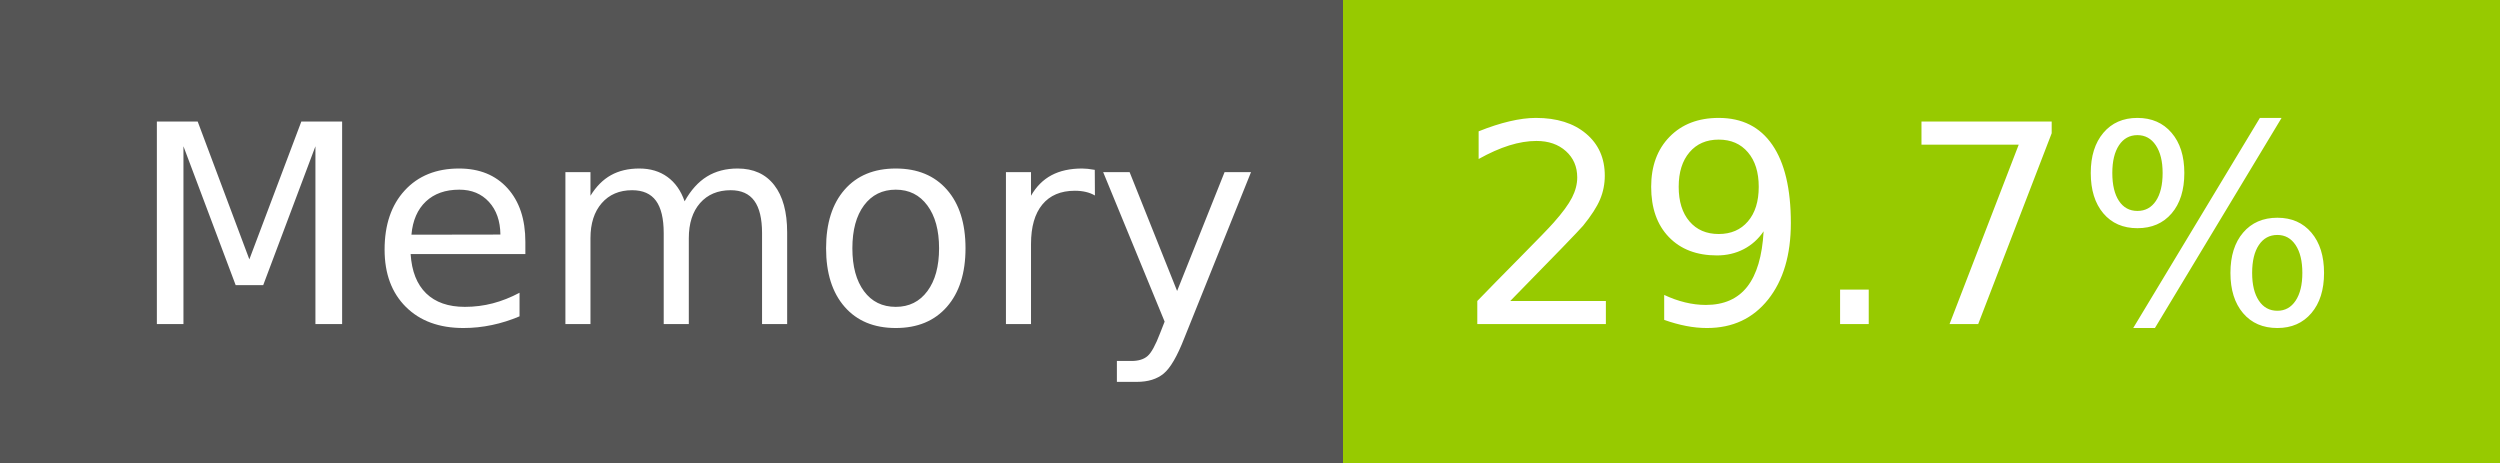
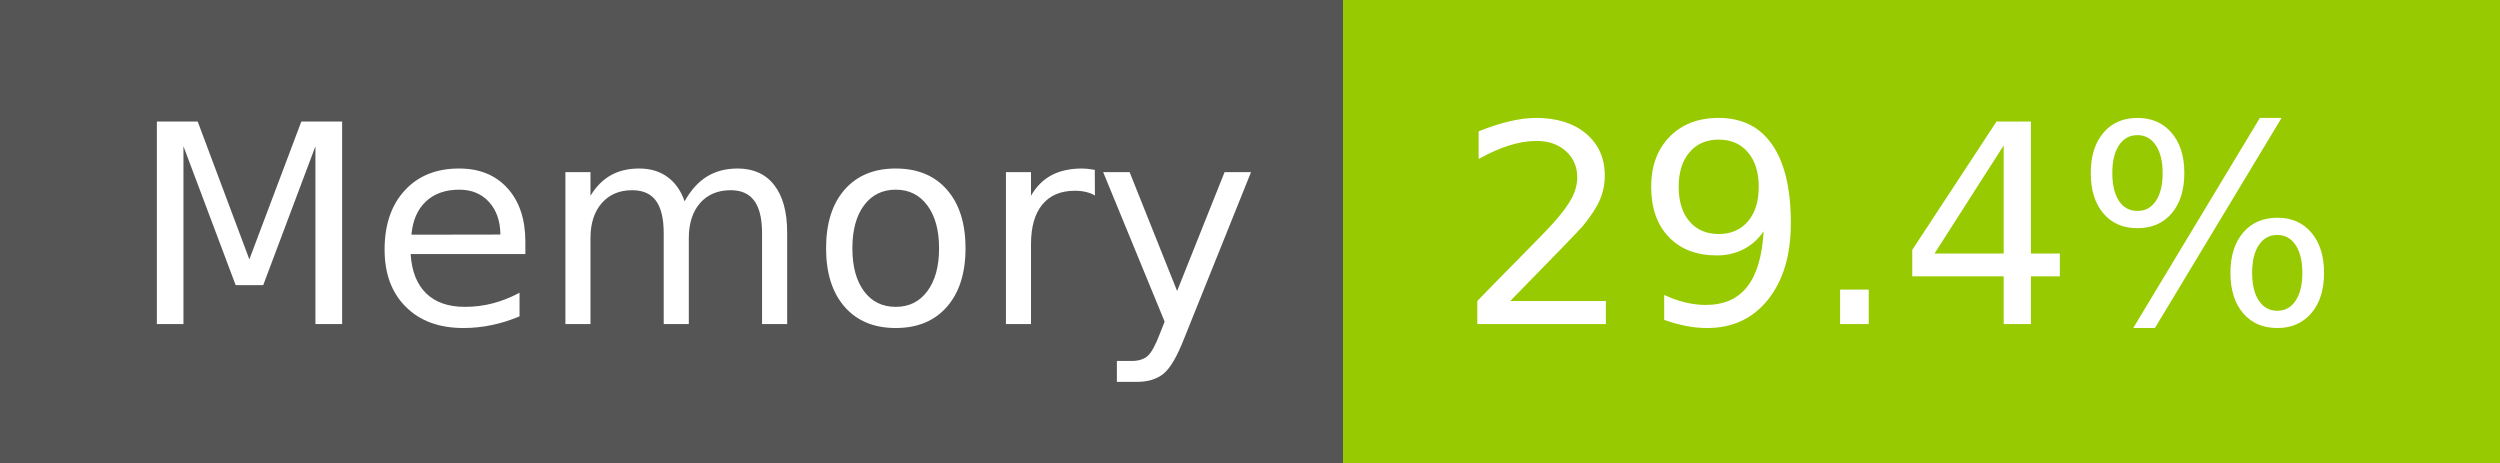
- <svg xmlns="http://www.w3.org/2000/svg" width="108" height="20" role="img" aria-label="Memory: 29.7%">
+ <svg xmlns="http://www.w3.org/2000/svg" width="108" height="20" role="img" aria-label="Memory: 29.4%">
  <g shape-rendering="crispEdges">
    <rect width="58" height="20" fill="#555" />
    <rect x="58" width="50" height="20" fill="#97ca00" />
  </g>
  <g fill="#fff" text-anchor="middle" font-family="Verdana,Geneva,DejaVu Sans,sans-serif" text-rendering="geometricPrecision" font-size="120">
    <text x="300" y="140" transform="scale(.1)" fill="#fff" textLength="466">Memory</text>
-     <text x="820" y="140" transform="scale(.1)" fill="#fff" textLength="390">29.7%</text>
+     <text x="820" y="140" transform="scale(.1)" fill="#fff" textLength="390">29.4%</text>
  </g>
</svg>
